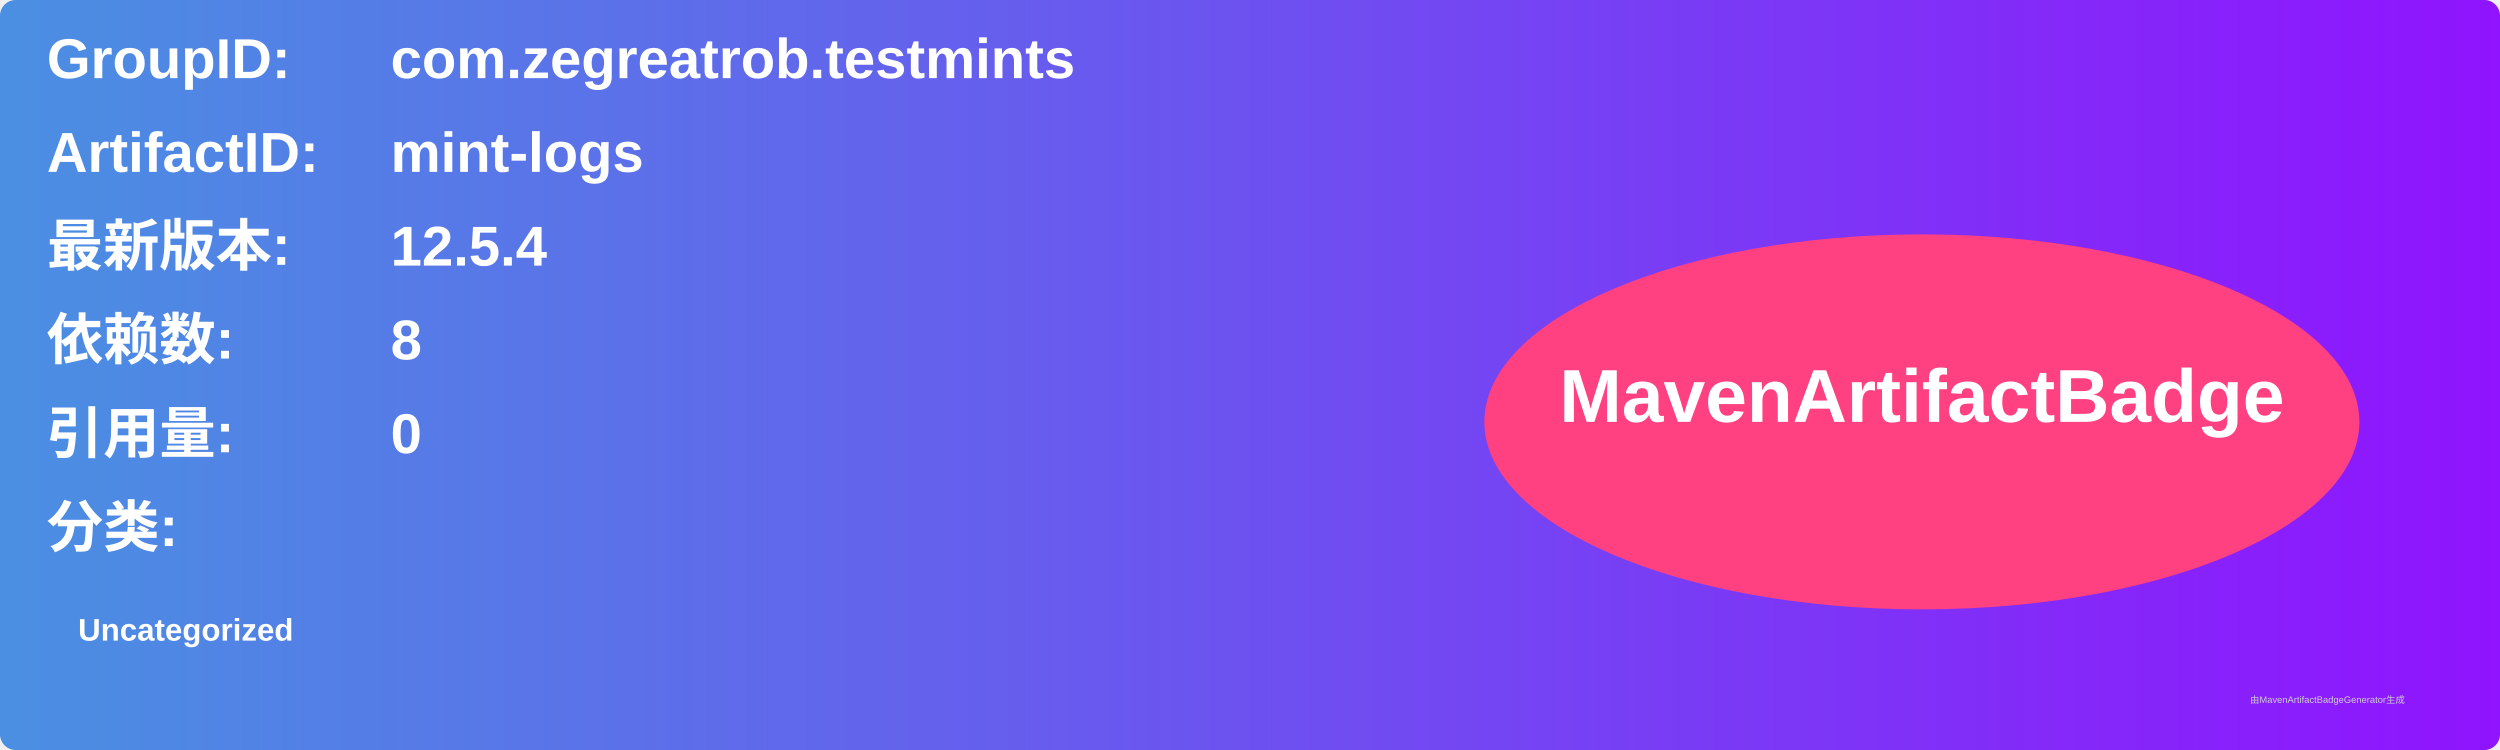
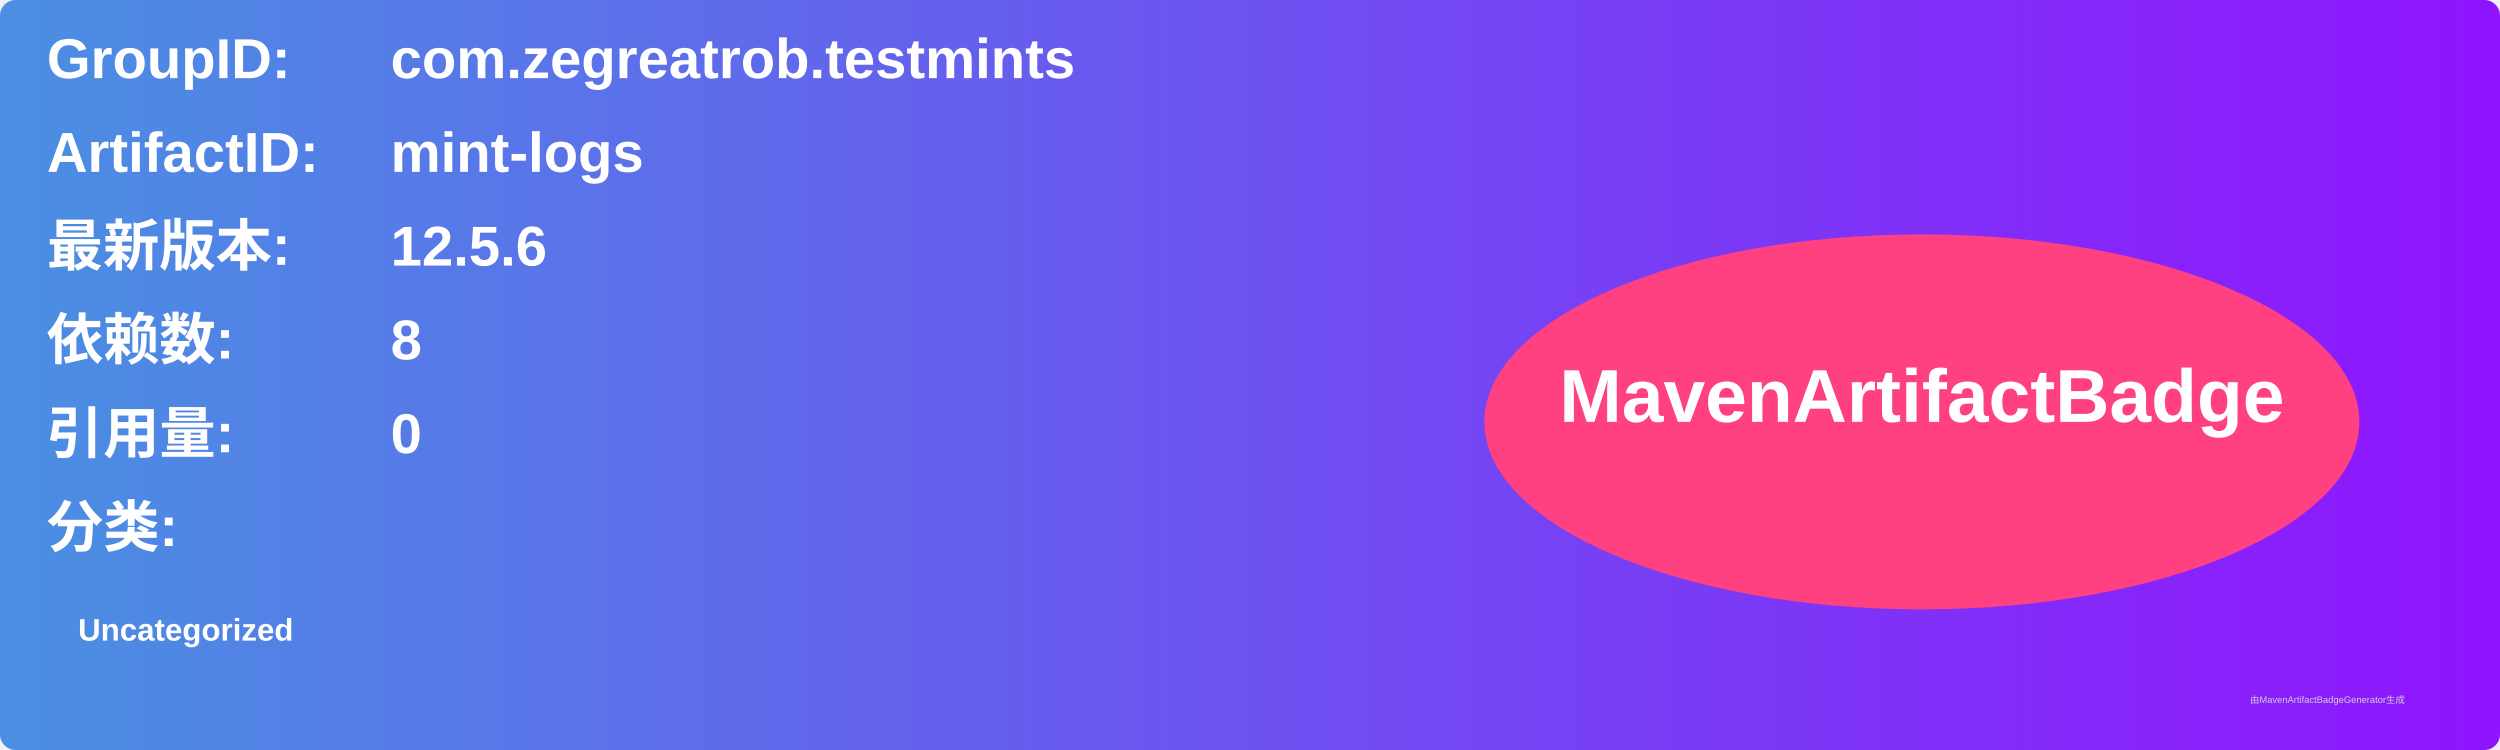
<svg xmlns="http://www.w3.org/2000/svg" width="800" height="240" viewBox="0 0 800 240">
  <linearGradient id="grad" x1="0%" y1="0%" x2="100%" y2="0%">
    <stop offset="0%" stop-color="#4a90e2" />
    <stop offset="100%" stop-color="#9013fe" />
  </linearGradient>
  <rect width="100%" height="100%" rx="5" ry="5" fill="url(#grad)" />
  <g transform="translate(15, 15)">
    <text x="0" y="10" font-family="Arial" font-size="18" fill="white" font-weight="bold" width="260">GroupID:</text>
    <text x="110" y="10" font-family="Arial" font-size="18" fill="white" font-weight="bold" width="460">com.zegreatrob.testmints</text>
    <text x="0" y="40" font-family="Arial" font-size="18" fill="white" font-weight="bold" width="260">ArtifactID:</text>
    <text x="110" y="40" font-family="Arial" font-size="18" fill="white" font-weight="bold" width="460">mint-logs</text>
    <text x="0" y="70" font-family="Arial" font-size="18" fill="white" font-weight="bold">最新版本:</text>
    <text x="110" y="70" font-family="Arial" font-size="18" fill="white" font-weight="bold">
-       <tspan font-weight="bold">12.5.4</tspan>
+       <tspan font-weight="bold">12.5.6</tspan>
    </text>
    <text x="0" y="100" font-family="Arial" font-size="18" fill="white" font-weight="bold">依赖数: </text>
    <text x="110" y="100" font-family="Arial" font-size="18" fill="white">
      <tspan font-weight="bold">8</tspan>
    </text>
    <text x="0" y="130" font-family="Arial" font-size="18" fill="white" font-weight="bold">引用量: </text>
    <text x="110" y="130" font-family="Arial" font-size="18" fill="white">
      <tspan font-weight="bold">0</tspan>
    </text>
    <text x="0" y="160" font-family="Arial" font-size="18" fill="white" font-weight="bold">分类:</text>
    <text x="10" y="190" font-family="Arial" font-size="10" fill="white">
      <tspan font-weight="bold">Uncategorized</tspan>
    </text>
    <ellipse cx="600" cy="120" rx="140" ry="60" fill="#ff4081" />
    <text x="600" y="120" text-anchor="middle" font-family="Arial" font-size="24" fill="white" font-weight="bold">MavenArtifactBadge</text>
  </g>
  <text x="720" y="225" font-family="Arial" font-size="3" fill="#d0d0d0">由MavenArtifactBadgeGenerator生成</text>
</svg>
